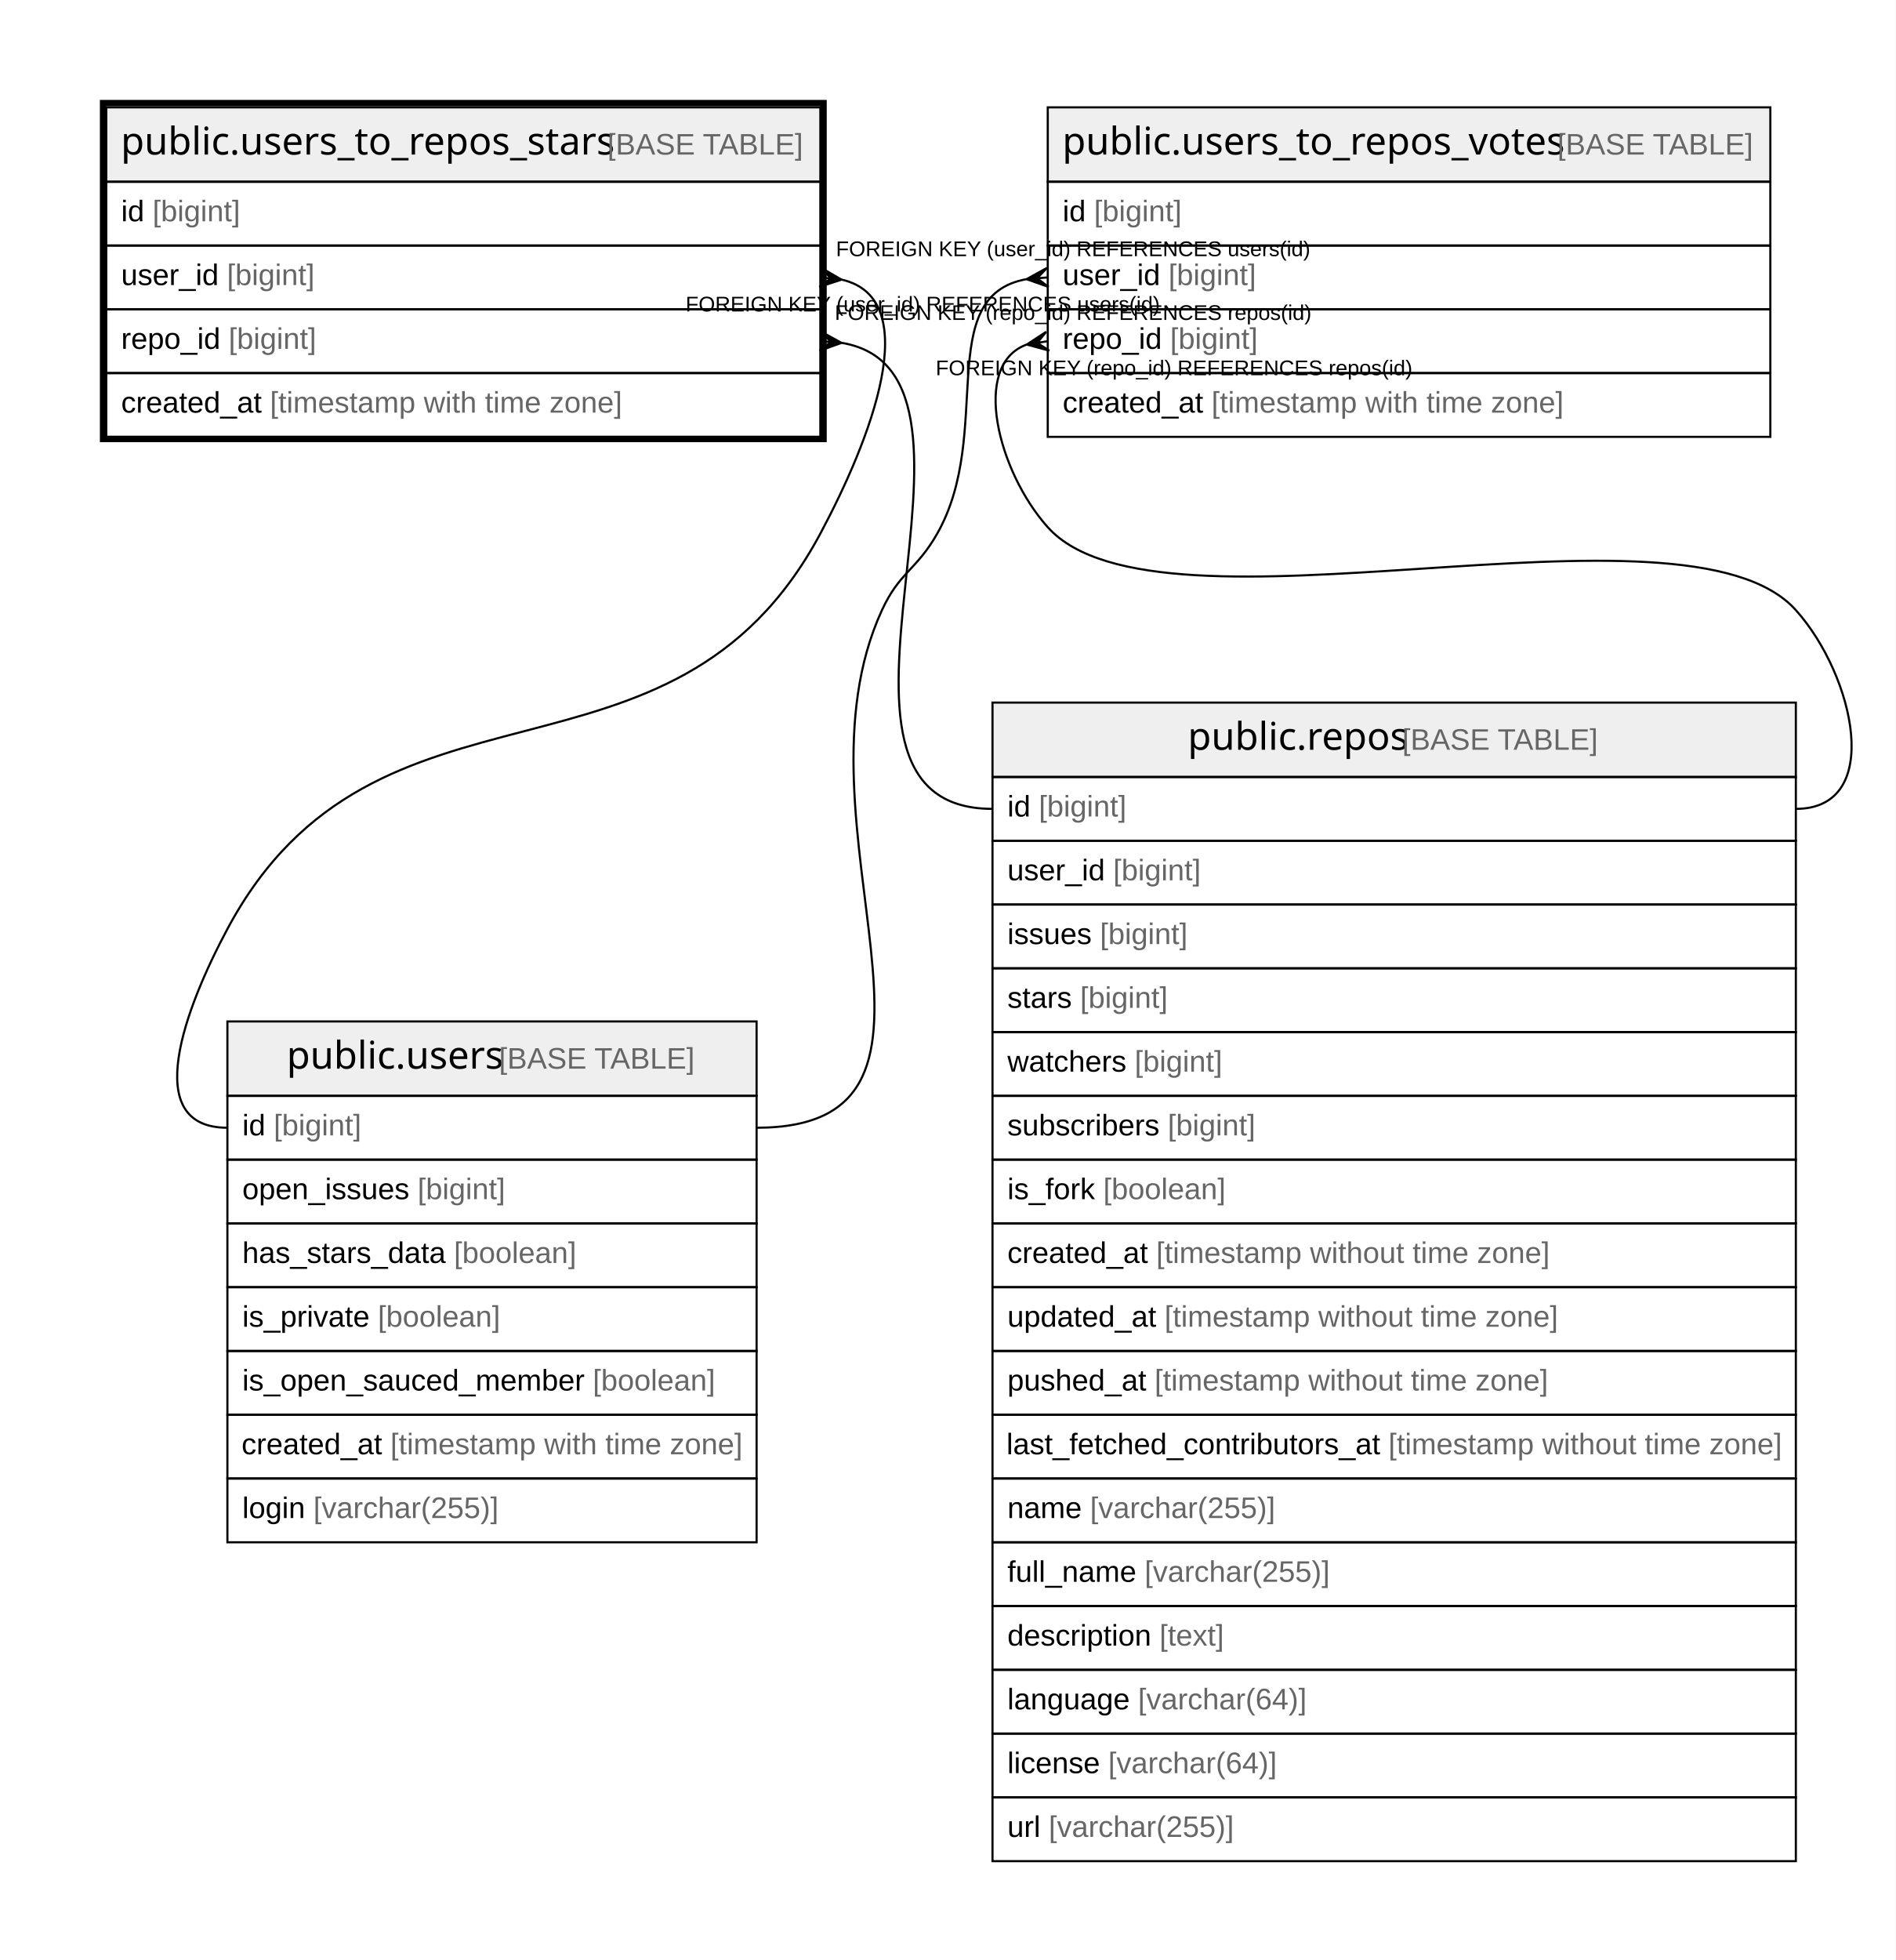
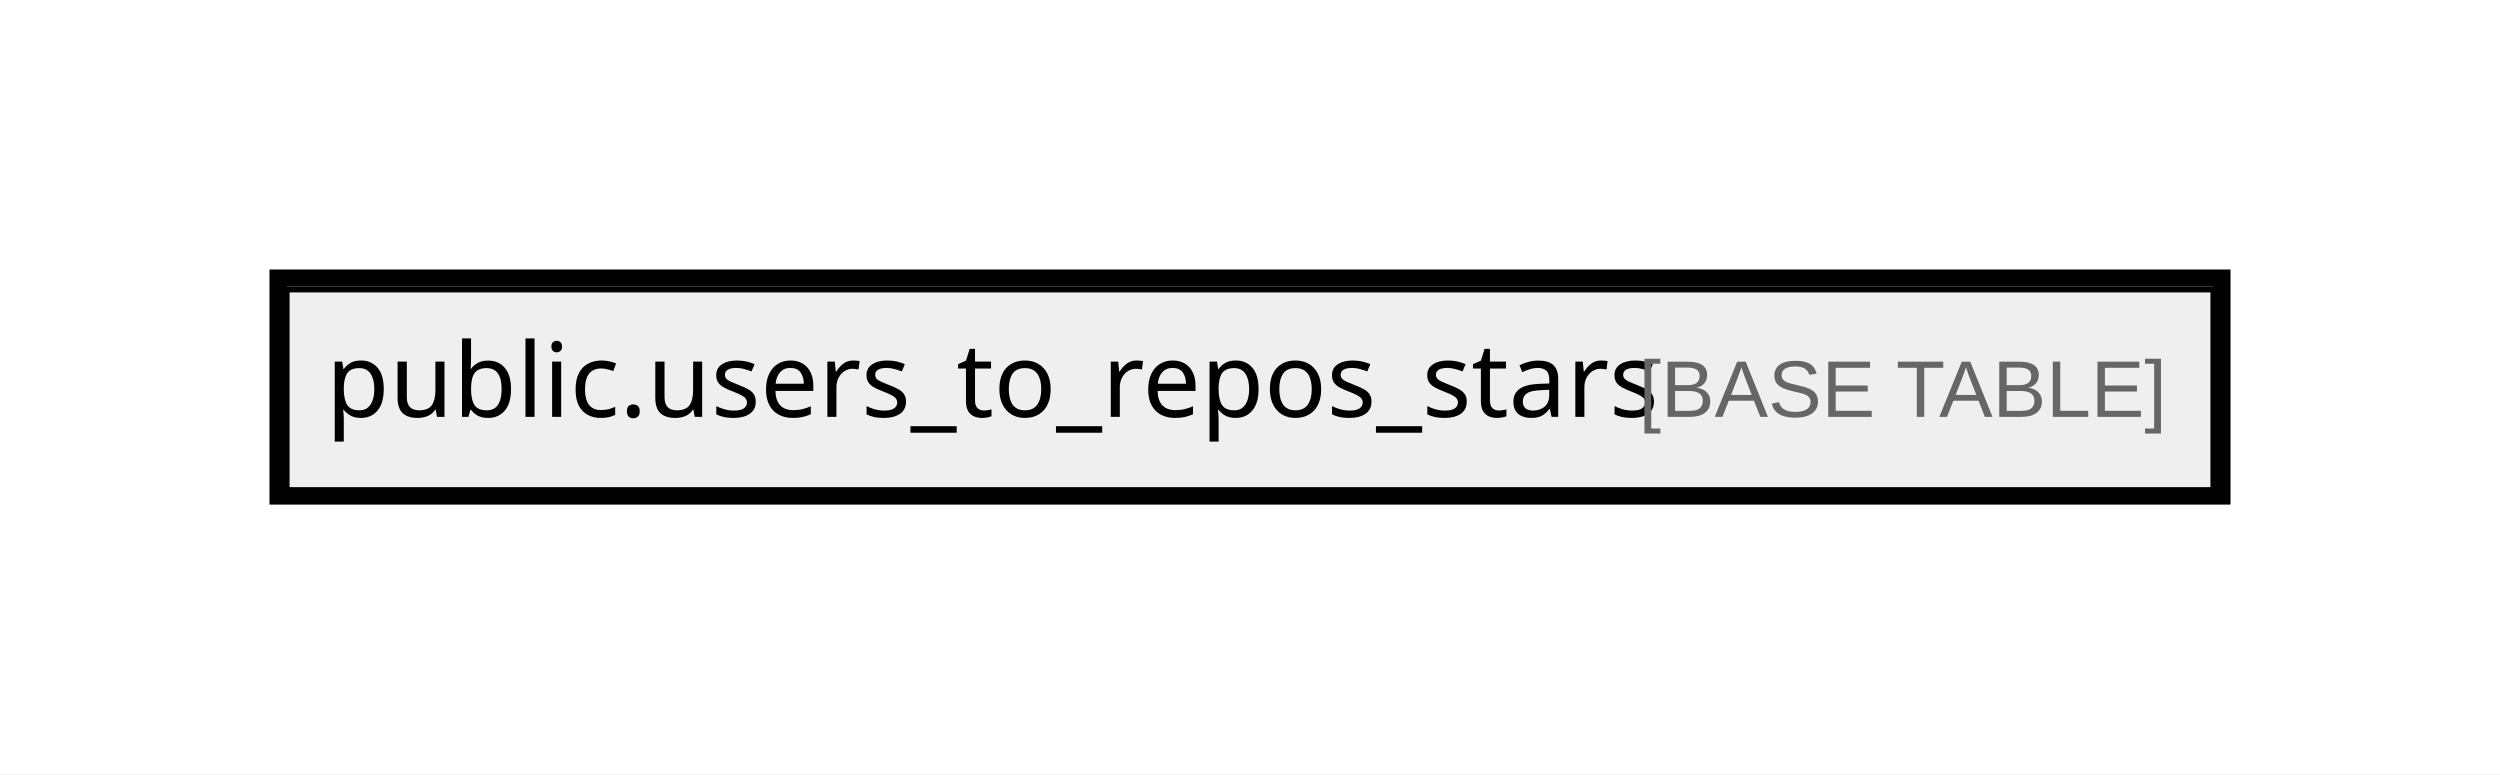
- <svg xmlns="http://www.w3.org/2000/svg" width="892pt" height="922pt" viewBox="0.00 0.00 892.00 922.00">
-   <g id="graph0" class="graph" transform="scale(1 1) rotate(0) translate(4 918)">
-     <polygon fill="#ffffff" stroke="transparent" points="-4,4 -4,-918 888,-918 888,4 -4,4" />
+ <svg xmlns="http://www.w3.org/2000/svg" width="436pt" height="135pt" viewBox="0.00 0.00 436.00 135.00">
+   <g id="graph0" class="graph" transform="scale(1 1) rotate(0) translate(4 131)">
+     <polygon fill="#ffffff" stroke="transparent" points="-4,4 -4,-131 432,-131 432,4 -4,4" />
    <g id="node1" class="node">
-       <polygon fill="#efefef" stroke="transparent" points="46,-832.5 46,-867.5 382,-867.5 382,-832.5 46,-832.5" />
-       <polygon fill="none" stroke="#000000" points="46,-832.5 46,-867.5 382,-867.5 382,-832.5 46,-832.5" />
-       <text text-anchor="start" x="52.847" y="-845.3" font-family="Arial Bold" font-size="18.00" fill="#000000">public.users_to_repos_stars</text>
-       <text text-anchor="start" x="277.899" y="-845.3" font-family="Arial" font-size="14.00" fill="#000000"> </text>
-       <text text-anchor="start" x="281.79" y="-845.3" font-family="Arial" font-size="14.00" fill="#666666">[BASE TABLE]</text>
-       <polygon fill="none" stroke="#000000" points="46,-802.5 46,-832.5 382,-832.5 382,-802.5 46,-802.5" />
-       <text text-anchor="start" x="53" y="-813.9" font-family="Arial" font-size="14.00" fill="#000000">id </text>
-       <text text-anchor="start" x="67.78" y="-813.9" font-family="Arial" font-size="14.00" fill="#666666">[bigint]</text>
-       <polygon fill="none" stroke="#000000" points="46,-772.5 46,-802.5 382,-802.5 382,-772.5 46,-772.5" />
-       <text text-anchor="start" x="53" y="-783.9" font-family="Arial" font-size="14.00" fill="#000000">user_id </text>
-       <text text-anchor="start" x="102.788" y="-783.9" font-family="Arial" font-size="14.00" fill="#666666">[bigint]</text>
-       <polygon fill="none" stroke="#000000" points="46,-742.5 46,-772.5 382,-772.5 382,-742.5 46,-742.5" />
-       <text text-anchor="start" x="53" y="-753.9" font-family="Arial" font-size="14.00" fill="#000000">repo_id </text>
-       <text text-anchor="start" x="103.571" y="-753.9" font-family="Arial" font-size="14.00" fill="#666666">[bigint]</text>
-       <polygon fill="none" stroke="#000000" points="46,-712.5 46,-742.5 382,-742.5 382,-712.5 46,-712.5" />
-       <text text-anchor="start" x="53" y="-723.9" font-family="Arial" font-size="14.00" fill="#000000">created_at </text>
-       <text text-anchor="start" x="123.028" y="-723.9" font-family="Arial" font-size="14.00" fill="#666666">[timestamp with time zone]</text>
-       <polygon fill="none" stroke="#000000" stroke-width="3" points="44.5,-711.5 44.5,-869.5 383.5,-869.5 383.5,-711.5 44.5,-711.5" />
-     </g>
-     <g id="node2" class="node">
-       <polygon fill="#efefef" stroke="transparent" points="103,-402.5 103,-437.5 352,-437.5 352,-402.5 103,-402.5" />
-       <polygon fill="none" stroke="#000000" points="103,-402.5 103,-437.5 352,-437.5 352,-402.5 103,-402.5" />
-       <text text-anchor="start" x="130.866" y="-415.3" font-family="Arial Bold" font-size="18.00" fill="#000000">public.users</text>
-       <text text-anchor="start" x="226.88" y="-415.3" font-family="Arial" font-size="14.00" fill="#000000"> </text>
-       <text text-anchor="start" x="230.771" y="-415.3" font-family="Arial" font-size="14.00" fill="#666666">[BASE TABLE]</text>
-       <polygon fill="none" stroke="#000000" points="103,-372.5 103,-402.5 352,-402.5 352,-372.5 103,-372.5" />
-       <text text-anchor="start" x="110" y="-383.9" font-family="Arial" font-size="14.00" fill="#000000">id </text>
-       <text text-anchor="start" x="124.78" y="-383.9" font-family="Arial" font-size="14.00" fill="#666666">[bigint]</text>
-       <polygon fill="none" stroke="#000000" points="103,-342.5 103,-372.5 352,-372.5 352,-342.5 103,-342.5" />
-       <text text-anchor="start" x="110" y="-353.9" font-family="Arial" font-size="14.00" fill="#000000">open_issues </text>
-       <text text-anchor="start" x="192.475" y="-353.9" font-family="Arial" font-size="14.00" fill="#666666">[bigint]</text>
-       <polygon fill="none" stroke="#000000" points="103,-312.5 103,-342.5 352,-342.5 352,-312.5 103,-312.5" />
-       <text text-anchor="start" x="110" y="-323.9" font-family="Arial" font-size="14.00" fill="#000000">has_stars_data </text>
-       <text text-anchor="start" x="209.593" y="-323.9" font-family="Arial" font-size="14.00" fill="#666666">[boolean]</text>
-       <polygon fill="none" stroke="#000000" points="103,-282.5 103,-312.5 352,-312.5 352,-282.5 103,-282.5" />
-       <text text-anchor="start" x="110" y="-293.9" font-family="Arial" font-size="14.00" fill="#000000">is_private </text>
-       <text text-anchor="start" x="173.785" y="-293.9" font-family="Arial" font-size="14.00" fill="#666666">[boolean]</text>
-       <polygon fill="none" stroke="#000000" points="103,-252.5 103,-282.5 352,-282.5 352,-252.5 103,-252.5" />
-       <text text-anchor="start" x="110" y="-263.9" font-family="Arial" font-size="14.00" fill="#000000">is_open_sauced_member </text>
-       <text text-anchor="start" x="274.935" y="-263.9" font-family="Arial" font-size="14.00" fill="#666666">[boolean]</text>
-       <polygon fill="none" stroke="#000000" points="103,-222.5 103,-252.5 352,-252.5 352,-222.5 103,-222.5" />
-       <text text-anchor="start" x="109.644" y="-233.9" font-family="Arial" font-size="14.00" fill="#000000">created_at </text>
-       <text text-anchor="start" x="179.672" y="-233.9" font-family="Arial" font-size="14.00" fill="#666666">[timestamp with time zone]</text>
-       <polygon fill="none" stroke="#000000" points="103,-192.5 103,-222.5 352,-222.5 352,-192.5 103,-192.5" />
-       <text text-anchor="start" x="110" y="-203.9" font-family="Arial" font-size="14.00" fill="#000000">login </text>
-       <text text-anchor="start" x="143.452" y="-203.9" font-family="Arial" font-size="14.00" fill="#666666">[varchar(255)]</text>
-     </g>
-     <g id="edge1" class="edge">
-       <path fill="none" stroke="#000000" d="M392.113,-786.448C431.593,-777.324 405.494,-710.899 382,-667 311.679,-535.605 173.321,-612.395 103,-481 83.392,-444.361 61.444,-387.5 103,-387.5" />
-       <polygon fill="#000000" stroke="#000000" points="391.946,-786.465 381.534,-783.024 386.973,-786.982 382,-787.5 382,-787.5 382,-787.5 386.973,-786.982 382.466,-791.976 391.946,-786.465 391.946,-786.465" />
-       <text text-anchor="start" x="389.334" y="-797.5" font-family="Arial" font-size="10.00" fill="#000000">FOREIGN KEY (user_id) REFERENCES users(id)</text>
-     </g>
-     <g id="node4" class="node">
-       <polygon fill="#efefef" stroke="transparent" points="463,-552.5 463,-587.5 841,-587.5 841,-552.5 463,-552.5" />
-       <polygon fill="none" stroke="#000000" points="463,-552.5 463,-587.5 841,-587.5 841,-552.5 463,-552.5" />
-       <text text-anchor="start" x="554.863" y="-565.3" font-family="Arial Bold" font-size="18.00" fill="#000000">public.repos</text>
-       <text text-anchor="start" x="651.883" y="-565.3" font-family="Arial" font-size="14.00" fill="#000000"> </text>
-       <text text-anchor="start" x="655.774" y="-565.3" font-family="Arial" font-size="14.00" fill="#666666">[BASE TABLE]</text>
-       <polygon fill="none" stroke="#000000" points="463,-522.5 463,-552.5 841,-552.5 841,-522.5 463,-522.5" />
-       <text text-anchor="start" x="470" y="-533.9" font-family="Arial" font-size="14.00" fill="#000000">id </text>
-       <text text-anchor="start" x="484.78" y="-533.9" font-family="Arial" font-size="14.00" fill="#666666">[bigint]</text>
-       <polygon fill="none" stroke="#000000" points="463,-492.5 463,-522.5 841,-522.5 841,-492.5 463,-492.5" />
-       <text text-anchor="start" x="470" y="-503.9" font-family="Arial" font-size="14.00" fill="#000000">user_id </text>
-       <text text-anchor="start" x="519.788" y="-503.9" font-family="Arial" font-size="14.00" fill="#666666">[bigint]</text>
-       <polygon fill="none" stroke="#000000" points="463,-462.5 463,-492.5 841,-492.5 841,-462.5 463,-462.5" />
-       <text text-anchor="start" x="470" y="-473.9" font-family="Arial" font-size="14.00" fill="#000000">issues </text>
-       <text text-anchor="start" x="513.562" y="-473.9" font-family="Arial" font-size="14.00" fill="#666666">[bigint]</text>
-       <polygon fill="none" stroke="#000000" points="463,-432.5 463,-462.5 841,-462.5 841,-432.5 463,-432.5" />
-       <text text-anchor="start" x="470" y="-443.9" font-family="Arial" font-size="14.00" fill="#000000">stars </text>
-       <text text-anchor="start" x="504.224" y="-443.9" font-family="Arial" font-size="14.00" fill="#666666">[bigint]</text>
-       <polygon fill="none" stroke="#000000" points="463,-402.5 463,-432.5 841,-432.5 841,-402.5 463,-402.5" />
-       <text text-anchor="start" x="470" y="-413.9" font-family="Arial" font-size="14.00" fill="#000000">watchers </text>
-       <text text-anchor="start" x="529.896" y="-413.9" font-family="Arial" font-size="14.00" fill="#666666">[bigint]</text>
-       <polygon fill="none" stroke="#000000" points="463,-372.5 463,-402.5 841,-402.5 841,-372.5 463,-372.5" />
-       <text text-anchor="start" x="470" y="-383.9" font-family="Arial" font-size="14.00" fill="#000000">subscribers </text>
-       <text text-anchor="start" x="545.449" y="-383.9" font-family="Arial" font-size="14.00" fill="#666666">[bigint]</text>
-       <polygon fill="none" stroke="#000000" points="463,-342.5 463,-372.5 841,-372.5 841,-342.5 463,-342.5" />
-       <text text-anchor="start" x="470" y="-353.9" font-family="Arial" font-size="14.00" fill="#000000">is_fork </text>
-       <text text-anchor="start" x="515.114" y="-353.9" font-family="Arial" font-size="14.00" fill="#666666">[boolean]</text>
-       <polygon fill="none" stroke="#000000" points="463,-312.5 463,-342.5 841,-342.5 841,-312.5 463,-312.5" />
-       <text text-anchor="start" x="470" y="-323.9" font-family="Arial" font-size="14.00" fill="#000000">created_at </text>
-       <text text-anchor="start" x="540.028" y="-323.9" font-family="Arial" font-size="14.00" fill="#666666">[timestamp without time zone]</text>
-       <polygon fill="none" stroke="#000000" points="463,-282.5 463,-312.5 841,-312.5 841,-282.5 463,-282.5" />
-       <text text-anchor="start" x="470" y="-293.9" font-family="Arial" font-size="14.00" fill="#000000">updated_at </text>
-       <text text-anchor="start" x="543.933" y="-293.9" font-family="Arial" font-size="14.00" fill="#666666">[timestamp without time zone]</text>
-       <polygon fill="none" stroke="#000000" points="463,-252.5 463,-282.5 841,-282.5 841,-252.5 463,-252.5" />
-       <text text-anchor="start" x="470" y="-263.9" font-family="Arial" font-size="14.00" fill="#000000">pushed_at </text>
-       <text text-anchor="start" x="539.259" y="-263.9" font-family="Arial" font-size="14.00" fill="#666666">[timestamp without time zone]</text>
-       <polygon fill="none" stroke="#000000" points="463,-222.5 463,-252.5 841,-252.5 841,-222.5 463,-222.5" />
-       <text text-anchor="start" x="469.567" y="-233.9" font-family="Arial" font-size="14.00" fill="#000000">last_fetched_contributors_at </text>
-       <text text-anchor="start" x="649.292" y="-233.9" font-family="Arial" font-size="14.00" fill="#666666">[timestamp without time zone]</text>
-       <polygon fill="none" stroke="#000000" points="463,-192.5 463,-222.5 841,-222.5 841,-192.5 463,-192.5" />
-       <text text-anchor="start" x="470" y="-203.9" font-family="Arial" font-size="14.00" fill="#000000">name </text>
-       <text text-anchor="start" x="508.899" y="-203.9" font-family="Arial" font-size="14.00" fill="#666666">[varchar(255)]</text>
-       <polygon fill="none" stroke="#000000" points="463,-162.5 463,-192.5 841,-192.5 841,-162.5 463,-162.5" />
-       <text text-anchor="start" x="470" y="-173.9" font-family="Arial" font-size="14.00" fill="#000000">full_name </text>
-       <text text-anchor="start" x="534.568" y="-173.9" font-family="Arial" font-size="14.00" fill="#666666">[varchar(255)]</text>
-       <polygon fill="none" stroke="#000000" points="463,-132.5 463,-162.5 841,-162.5 841,-132.5 463,-132.5" />
-       <text text-anchor="start" x="470" y="-143.9" font-family="Arial" font-size="14.00" fill="#000000">description </text>
-       <text text-anchor="start" x="541.568" y="-143.9" font-family="Arial" font-size="14.00" fill="#666666">[text]</text>
-       <polygon fill="none" stroke="#000000" points="463,-102.5 463,-132.5 841,-132.5 841,-102.5 463,-102.5" />
-       <text text-anchor="start" x="470" y="-113.9" font-family="Arial" font-size="14.00" fill="#000000">language </text>
-       <text text-anchor="start" x="531.475" y="-113.9" font-family="Arial" font-size="14.00" fill="#666666">[varchar(64)]</text>
-       <polygon fill="none" stroke="#000000" points="463,-72.5 463,-102.5 841,-102.5 841,-72.5 463,-72.5" />
-       <text text-anchor="start" x="470" y="-83.9" font-family="Arial" font-size="14.00" fill="#000000">license </text>
-       <text text-anchor="start" x="517.452" y="-83.9" font-family="Arial" font-size="14.00" fill="#666666">[varchar(64)]</text>
-       <polygon fill="none" stroke="#000000" points="463,-42.5 463,-72.5 841,-72.5 841,-42.5 463,-42.5" />
-       <text text-anchor="start" x="470" y="-53.9" font-family="Arial" font-size="14.00" fill="#000000">url </text>
-       <text text-anchor="start" x="489.44" y="-53.9" font-family="Arial" font-size="14.00" fill="#666666">[varchar(255)]</text>
-     </g>
-     <g id="edge3" class="edge">
-       <path fill="none" stroke="#000000" d="M392.151,-756.703C477.524,-742.303 362.469,-537.5 463,-537.5" />
-       <polygon fill="#000000" stroke="#000000" points="391.969,-756.717 381.648,-753.014 386.985,-757.109 382,-757.5 382,-757.5 382,-757.5 386.985,-757.109 382.352,-761.986 391.969,-756.717 391.969,-756.717" />
-       <text text-anchor="start" x="388.776" y="-767.5" font-family="Arial" font-size="10.00" fill="#000000">FOREIGN KEY (repo_id) REFERENCES repos(id)</text>
-     </g>
-     <g id="node3" class="node">
-       <polygon fill="#efefef" stroke="transparent" points="489,-832.5 489,-867.5 829,-867.5 829,-832.5 489,-832.5" />
-       <polygon fill="none" stroke="#000000" points="489,-832.5 489,-867.5 829,-867.5 829,-832.5 489,-832.5" />
-       <text text-anchor="start" x="495.84" y="-845.3" font-family="Arial Bold" font-size="18.00" fill="#000000">public.users_to_repos_votes</text>
-       <text text-anchor="start" x="724.906" y="-845.3" font-family="Arial" font-size="14.00" fill="#000000"> </text>
-       <text text-anchor="start" x="728.797" y="-845.3" font-family="Arial" font-size="14.00" fill="#666666">[BASE TABLE]</text>
-       <polygon fill="none" stroke="#000000" points="489,-802.5 489,-832.5 829,-832.5 829,-802.5 489,-802.5" />
-       <text text-anchor="start" x="496" y="-813.9" font-family="Arial" font-size="14.00" fill="#000000">id </text>
-       <text text-anchor="start" x="510.78" y="-813.9" font-family="Arial" font-size="14.00" fill="#666666">[bigint]</text>
-       <polygon fill="none" stroke="#000000" points="489,-772.5 489,-802.5 829,-802.5 829,-772.5 489,-772.5" />
-       <text text-anchor="start" x="496" y="-783.9" font-family="Arial" font-size="14.00" fill="#000000">user_id </text>
-       <text text-anchor="start" x="545.788" y="-783.9" font-family="Arial" font-size="14.00" fill="#666666">[bigint]</text>
-       <polygon fill="none" stroke="#000000" points="489,-742.5 489,-772.5 829,-772.5 829,-742.5 489,-742.5" />
-       <text text-anchor="start" x="496" y="-753.9" font-family="Arial" font-size="14.00" fill="#000000">repo_id </text>
-       <text text-anchor="start" x="546.571" y="-753.9" font-family="Arial" font-size="14.00" fill="#666666">[bigint]</text>
-       <polygon fill="none" stroke="#000000" points="489,-712.5 489,-742.5 829,-742.5 829,-712.5 489,-712.5" />
-       <text text-anchor="start" x="496" y="-723.9" font-family="Arial" font-size="14.00" fill="#000000">created_at </text>
-       <text text-anchor="start" x="566.028" y="-723.9" font-family="Arial" font-size="14.00" fill="#666666">[timestamp with time zone]</text>
-     </g>
-     <g id="edge2" class="edge">
-       <path fill="none" stroke="#000000" d="M478.844,-786.654C434.934,-778.584 463.946,-714.453 437,-667 427.254,-649.837 419.256,-648.927 411,-631 364.418,-529.858 463.354,-387.5 352,-387.5" />
-       <polygon fill="#000000" stroke="#000000" points="479.034,-786.67 488.627,-791.985 484.017,-787.085 489,-787.5 489,-787.5 489,-787.5 484.017,-787.085 489.373,-783.015 479.034,-786.67 479.034,-786.67" />
-       <text text-anchor="start" x="318.584" y="-771.5" font-family="Arial" font-size="10.00" fill="#000000">FOREIGN KEY (user_id) REFERENCES users(id)</text>
-     </g>
-     <g id="edge4" class="edge">
-       <path fill="none" stroke="#000000" d="M479.054,-755.908C452.764,-746.351 465.593,-696.144 489,-670 541.496,-611.366 788.504,-689.634 841,-631 868.719,-600.04 882.556,-537.5 841,-537.5" />
-       <polygon fill="#000000" stroke="#000000" points="479.126,-755.919 488.289,-761.943 484.063,-756.71 489,-757.5 489,-757.5 489,-757.5 484.063,-756.71 489.711,-753.057 479.126,-755.919 479.126,-755.919" />
-       <text text-anchor="start" x="436.276" y="-741.5" font-family="Arial" font-size="10.00" fill="#000000">FOREIGN KEY (repo_id) REFERENCES repos(id)</text>
+       <polygon fill="#efefef" stroke="transparent" points="46,-45.5 46,-80.5 382,-80.5 382,-45.5 46,-45.5" />
+       <polygon fill="none" stroke="#000000" points="46,-45.5 46,-80.5 382,-80.5 382,-45.5 46,-45.5" />
+       <text text-anchor="start" x="52.847" y="-58.3" font-family="Arial Bold" font-size="18.00" fill="#000000">public.users_to_repos_stars</text>
+       <text text-anchor="start" x="277.899" y="-58.3" font-family="Arial" font-size="14.00" fill="#000000"> </text>
+       <text text-anchor="start" x="281.79" y="-58.3" font-family="Arial" font-size="14.00" fill="#666666">[BASE TABLE]</text>
+       <polygon fill="none" stroke="#000000" stroke-width="3" points="44.5,-44.5 44.5,-82.5 383.5,-82.5 383.5,-44.5 44.5,-44.5" />
    </g>
  </g>
</svg>
